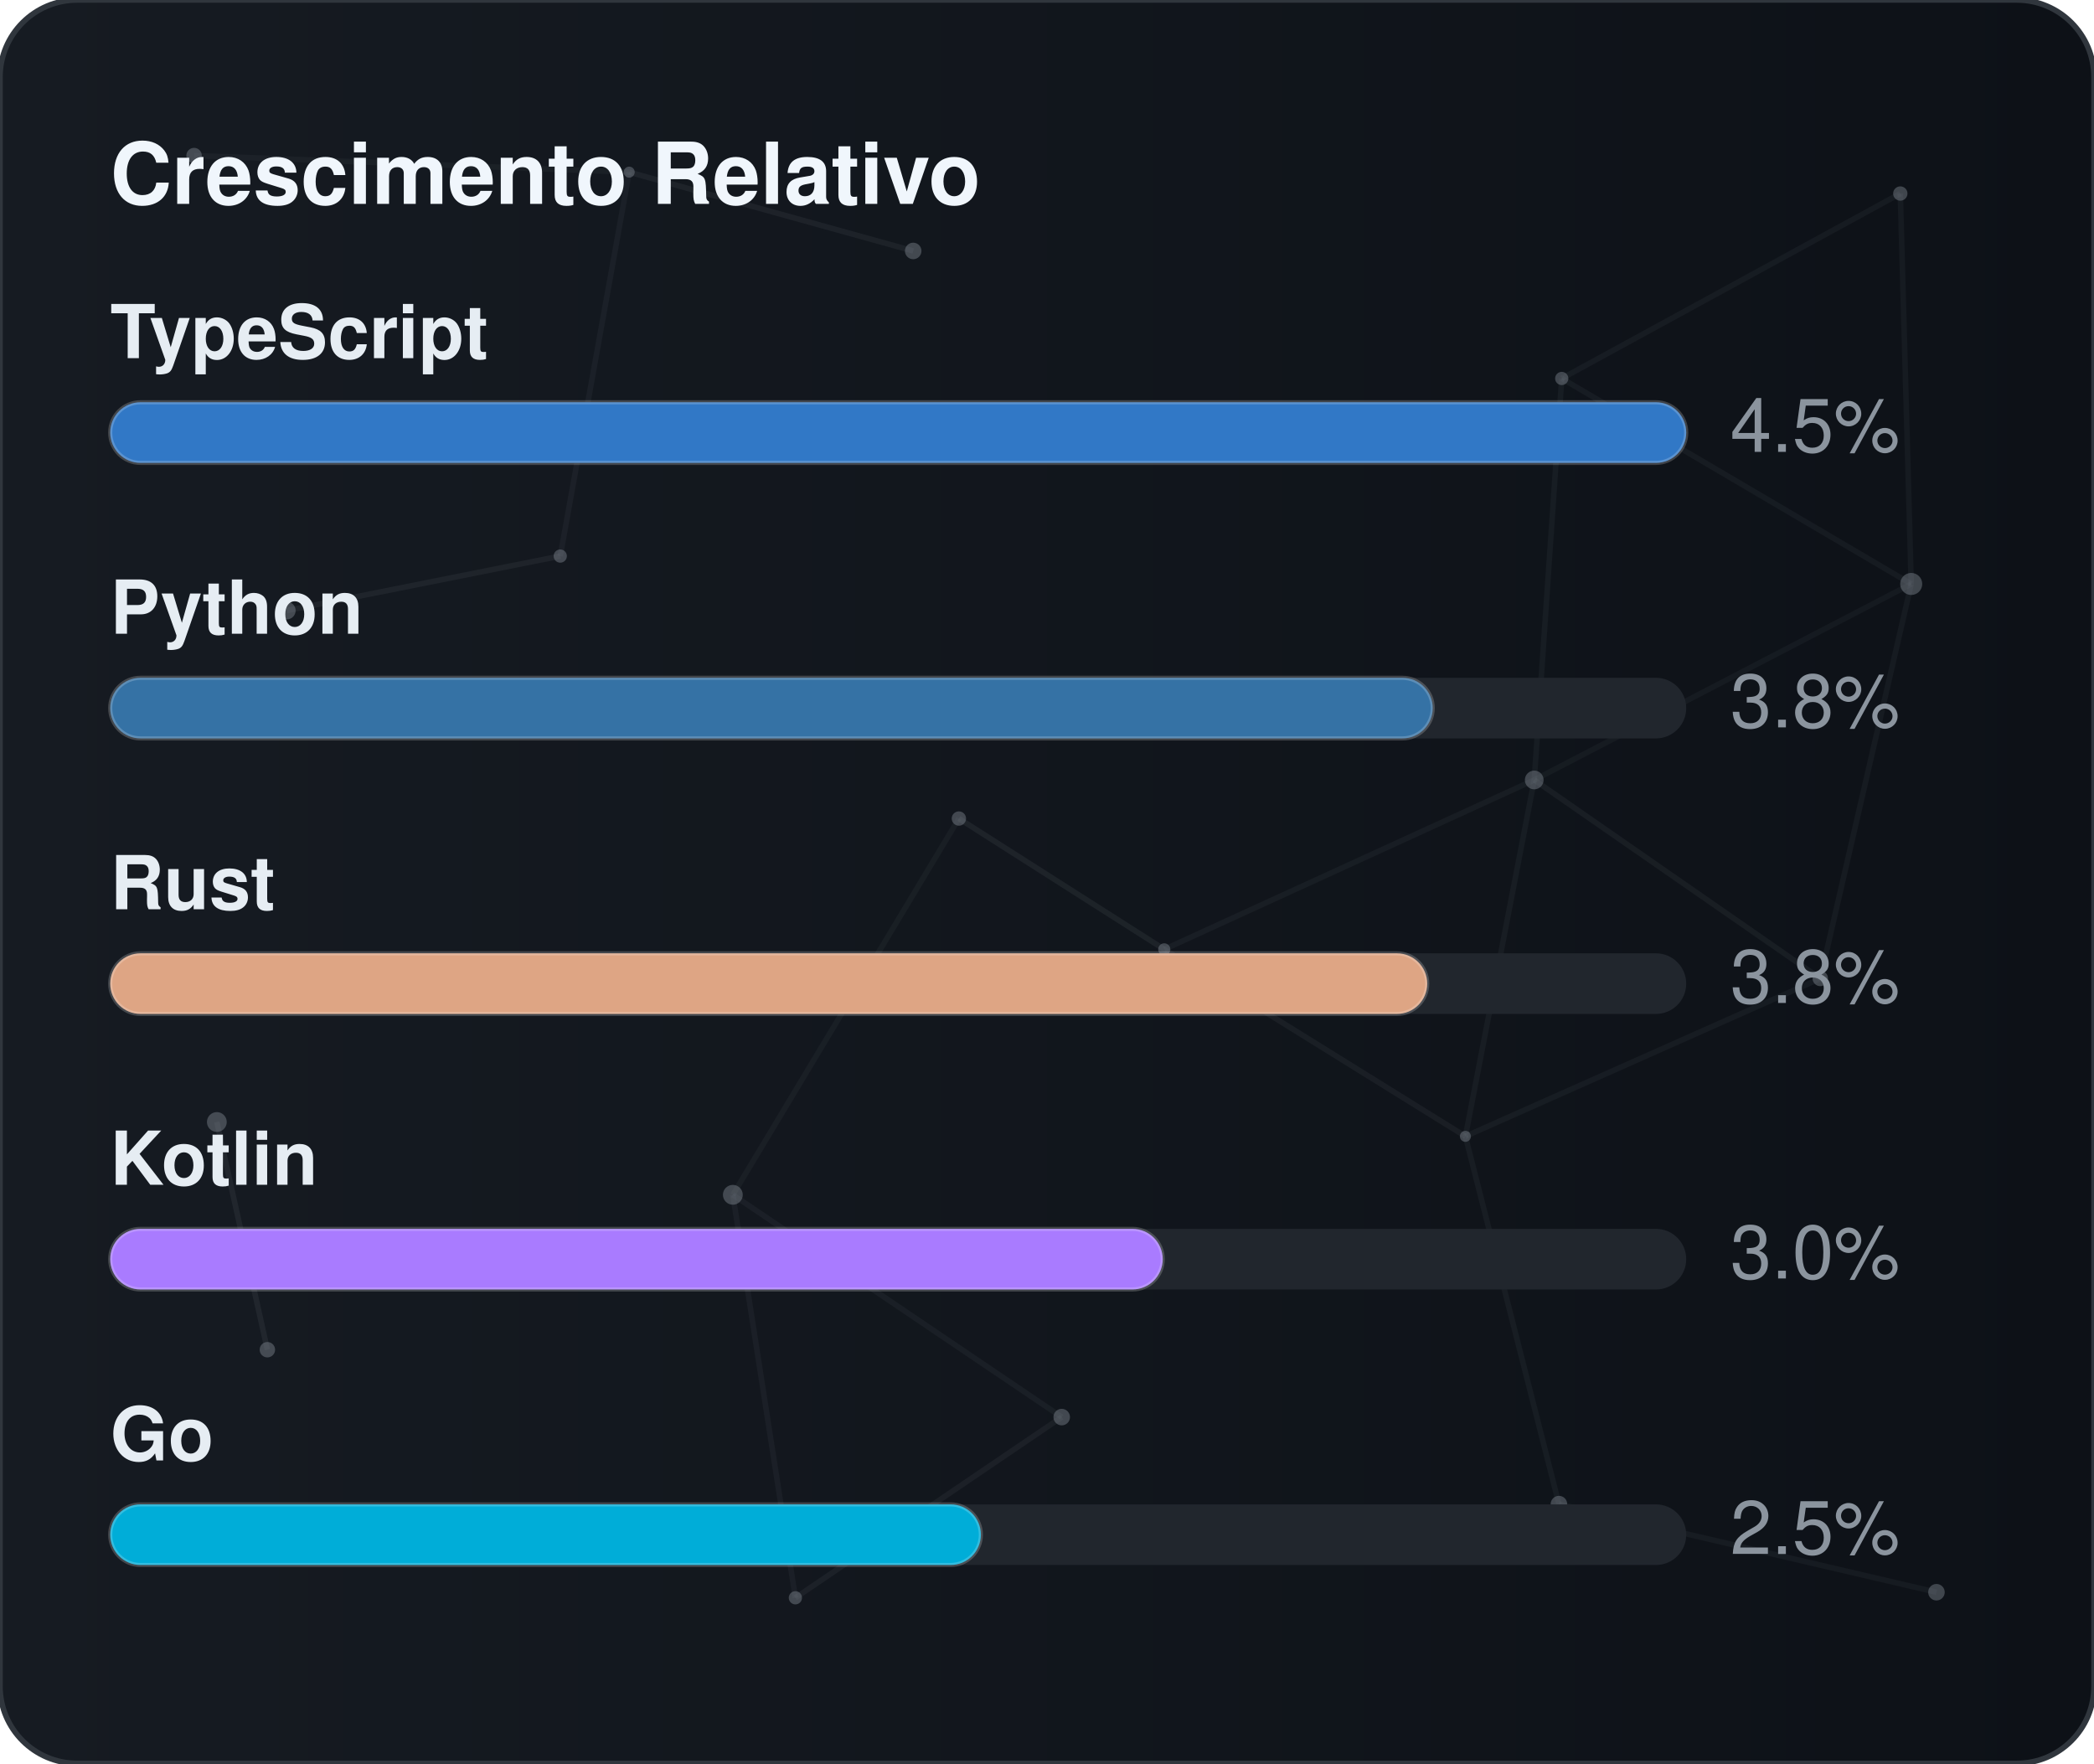
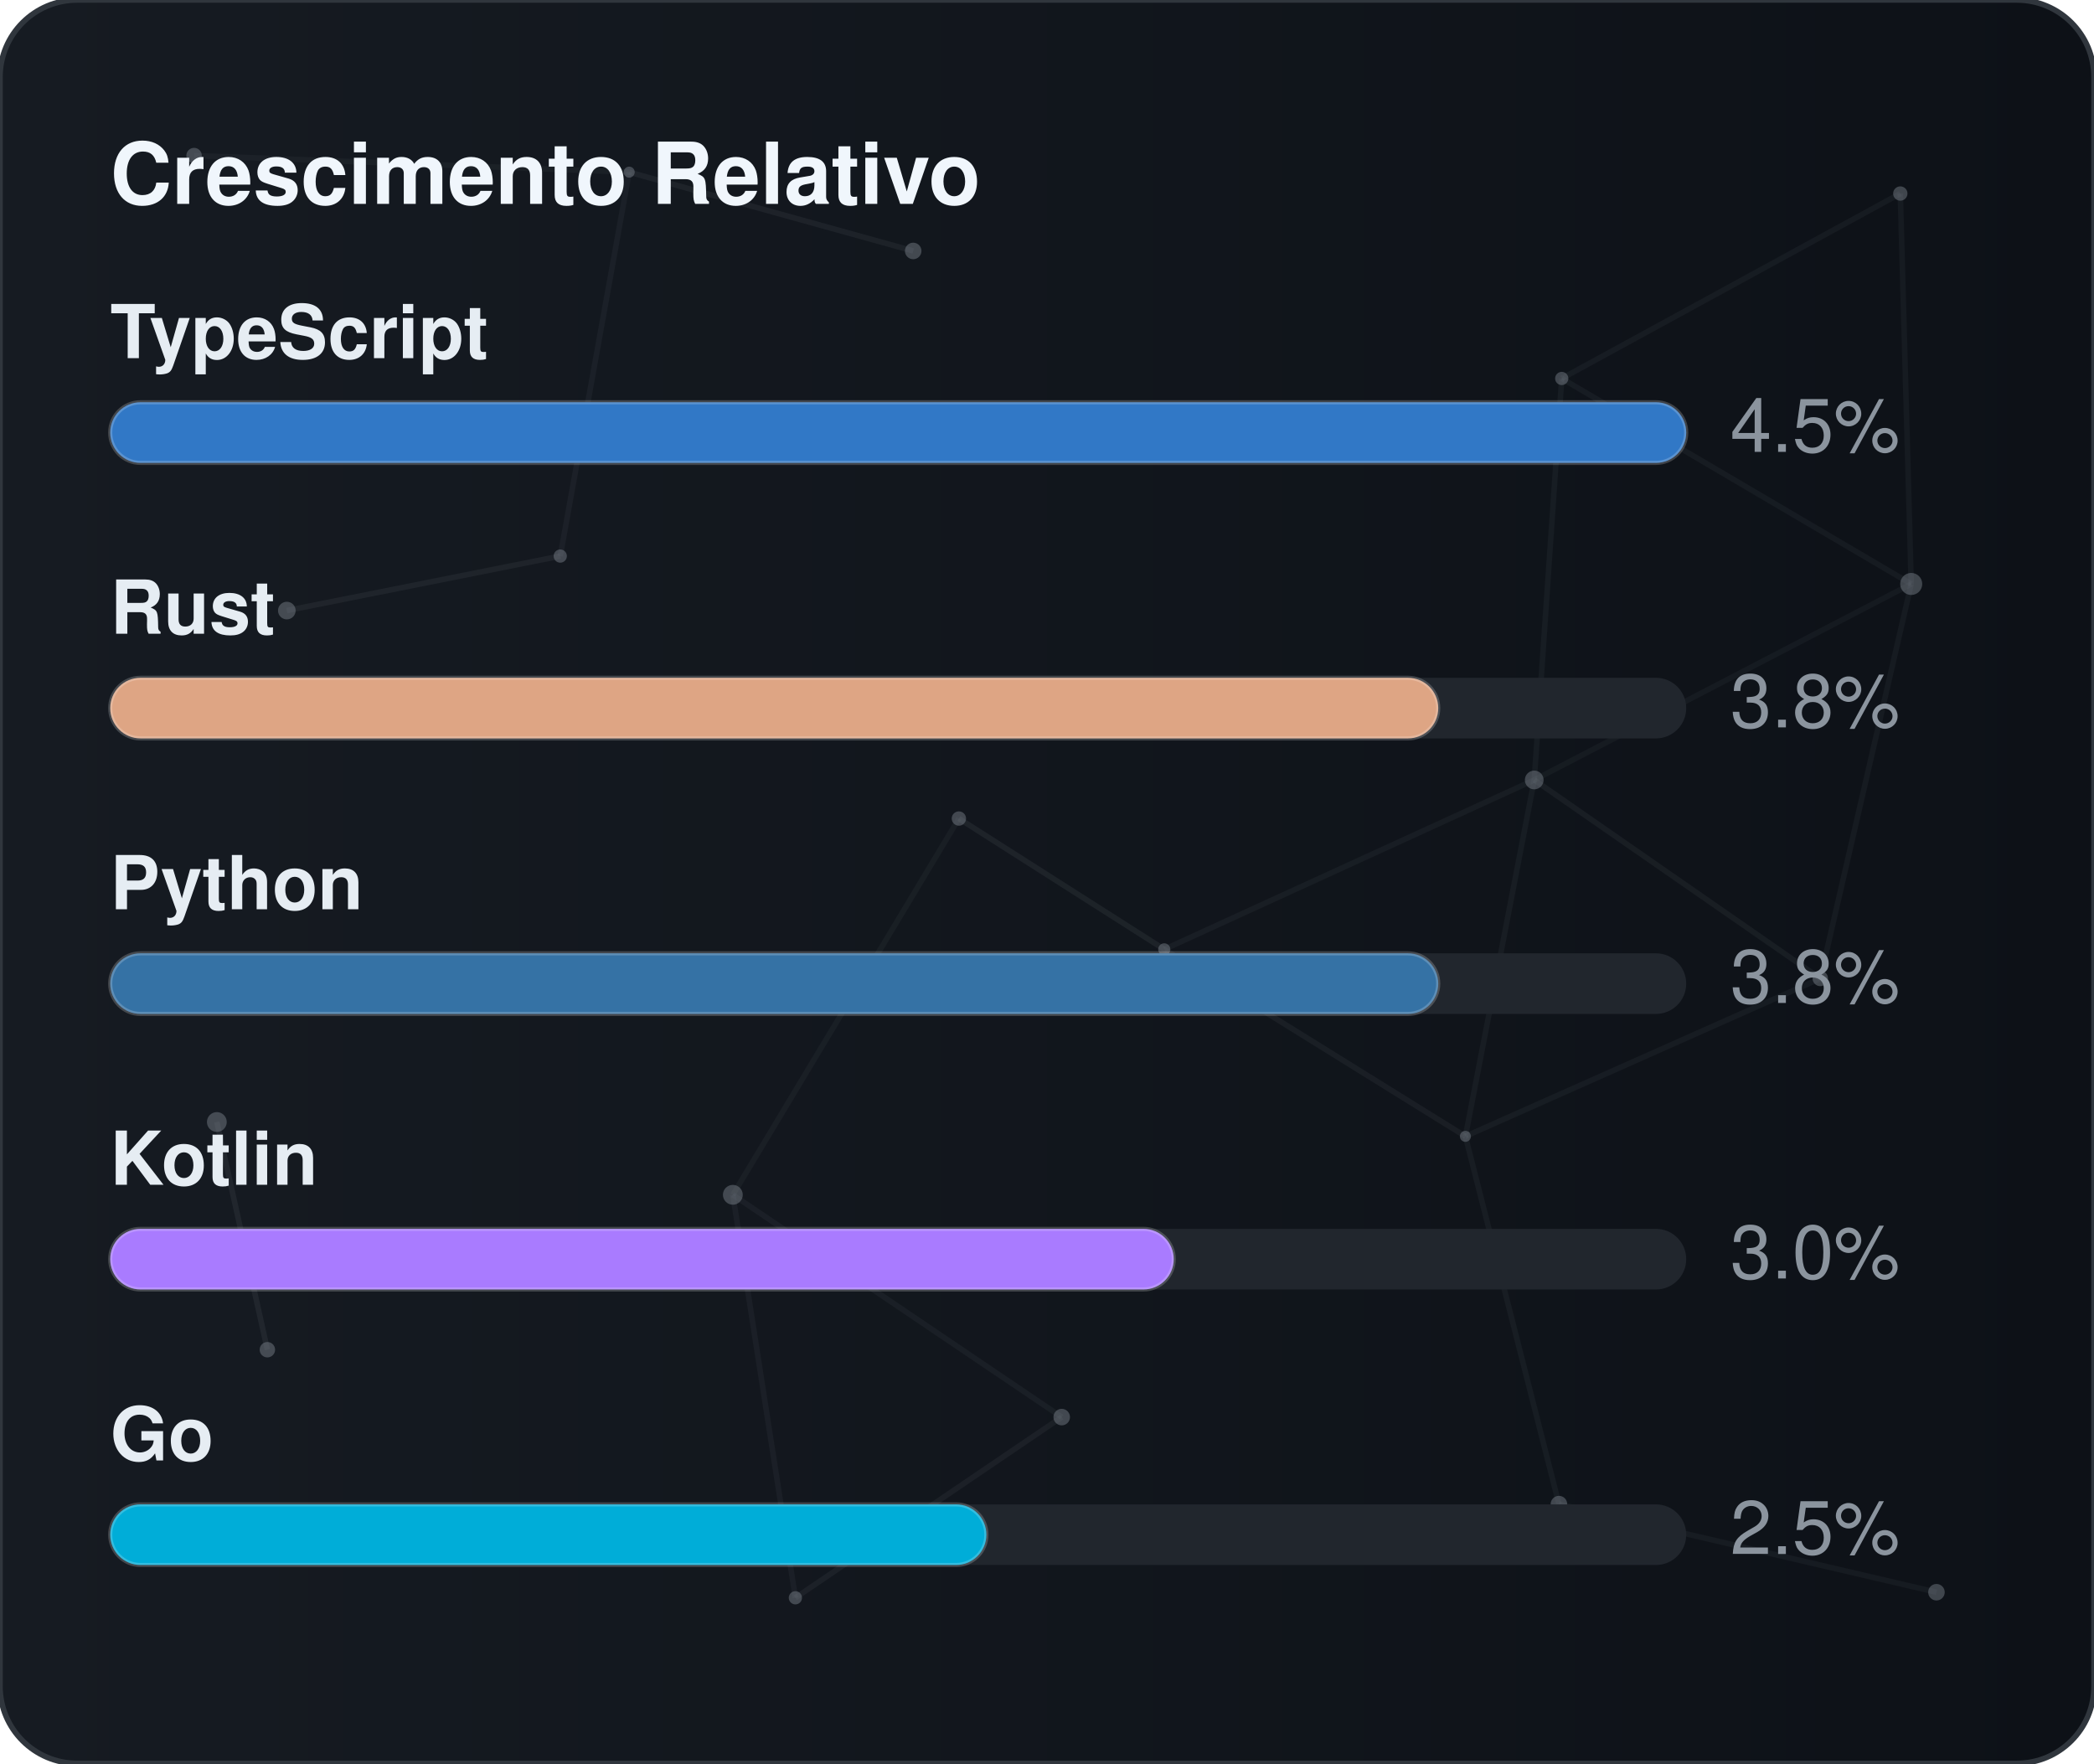
<svg xmlns="http://www.w3.org/2000/svg" width="380" height="320" viewBox="0 0 380 320" role="img" aria-label="Crescimento Relativo">
  <defs>
    <linearGradient id="gradGithubGrowth" x1="0%" y1="0%" x2="100%" y2="0%">
      <stop offset="0%" stop-color="#161b22" />
      <stop offset="100%" stop-color="#0d1117" />
    </linearGradient>
    <clipPath id="cardClipgradGithubGrowth">
      <rect x="0" y="0" width="380" height="320" rx="14" />
    </clipPath>
  </defs>
  <style>
    text { font-family: -apple-system, BlinkMacSystemFont, "Segoe UI", Helvetica, Arial, sans-serif; font-size: 13.5px; }
    .card { fill: url(#gradGithubGrowth); stroke: #30363d; stroke-width: 1; }
    .title { fill: #f0f6fc; font-weight: 700; font-size: 15.5px; }
    .lbl { fill: #e6edf3; font-weight: 600; }
    .val { fill: #8b949e; }
    .track { fill: #21262d; }
    .bar { stroke: rgba(255,255,255,0.2); stroke-width: 0.75; }
  </style>
  <rect x="0" y="0" width="380" height="320" rx="14" class="card" />
  <g clip-path="url(#cardClipgradGithubGrowth)">
    <line x1="35.22" y1="28.23" x2="114.18" y2="31.24" stroke="#8b949e" stroke-width="1" opacity="0.06">
      <animate attributeName="x1" values="35.22;35.39;35.22" dur="9.6s" repeatCount="indefinite" />
      <animate attributeName="y1" values="28.23;26.86;28.23" dur="11.5s" repeatCount="indefinite" />
      <animate attributeName="x2" values="114.18;107.41;114.18" dur="10.9s" repeatCount="indefinite" />
      <animate attributeName="y2" values="31.24;28.12;31.24" dur="13.1s" repeatCount="indefinite" />
    </line>
    <line x1="114.18" y1="31.24" x2="165.72" y2="45.54" stroke="#8b949e" stroke-width="1" opacity="0.09">
      <animate attributeName="x1" values="114.18;107.41;114.18" dur="10.9s" repeatCount="indefinite" />
      <animate attributeName="y1" values="31.24;28.12;31.24" dur="13.1s" repeatCount="indefinite" />
      <animate attributeName="x2" values="165.72;156.65;165.72" dur="7.7s" repeatCount="indefinite" />
      <animate attributeName="y2" values="45.54;47.56;45.54" dur="9.2s" repeatCount="indefinite" />
    </line>
    <line x1="114.18" y1="31.24" x2="101.67" y2="100.91" stroke="#8b949e" stroke-width="1" opacity="0.07">
      <animate attributeName="x1" values="114.18;107.41;114.18" dur="10.9s" repeatCount="indefinite" />
      <animate attributeName="y1" values="31.24;28.12;31.24" dur="13.1s" repeatCount="indefinite" />
      <animate attributeName="x2" values="101.67;109.76;101.67" dur="6.4s" repeatCount="indefinite" />
      <animate attributeName="y2" values="100.91;94.52;100.91" dur="7.6s" repeatCount="indefinite" />
    </line>
    <line x1="283.41" y1="68.68" x2="344.85" y2="35.12" stroke="#8b949e" stroke-width="1" opacity="0.07">
      <animate attributeName="x1" values="283.41;282.83;283.41" dur="12.0s" repeatCount="indefinite" />
      <animate attributeName="y1" values="68.68;66.16;68.68" dur="14.4s" repeatCount="indefinite" />
      <animate attributeName="x2" values="344.85;343.1;344.85" dur="9.8s" repeatCount="indefinite" />
      <animate attributeName="y2" values="35.12;30.36;35.12" dur="11.8s" repeatCount="indefinite" />
    </line>
    <line x1="283.41" y1="68.68" x2="278.42" y2="141.54" stroke="#8b949e" stroke-width="1" opacity="0.07">
      <animate attributeName="x1" values="283.41;282.83;283.41" dur="12.0s" repeatCount="indefinite" />
      <animate attributeName="y1" values="68.68;66.16;68.68" dur="14.4s" repeatCount="indefinite" />
      <animate attributeName="x2" values="278.42;271.97;278.42" dur="6.3s" repeatCount="indefinite" />
      <animate attributeName="y2" values="141.54;140.88;141.54" dur="7.5s" repeatCount="indefinite" />
    </line>
    <line x1="283.41" y1="68.68" x2="346.83" y2="105.97" stroke="#8b949e" stroke-width="1" opacity="0.07">
      <animate attributeName="x1" values="283.41;282.83;283.41" dur="12.0s" repeatCount="indefinite" />
      <animate attributeName="y1" values="68.68;66.16;68.68" dur="14.4s" repeatCount="indefinite" />
      <animate attributeName="x2" values="346.83;354.74;346.83" dur="10.4s" repeatCount="indefinite" />
      <animate attributeName="y2" values="105.97;113.25;105.97" dur="12.5s" repeatCount="indefinite" />
    </line>
    <line x1="344.85" y1="35.12" x2="346.83" y2="105.97" stroke="#8b949e" stroke-width="1" opacity="0.07">
      <animate attributeName="x1" values="344.85;343.1;344.85" dur="9.8s" repeatCount="indefinite" />
      <animate attributeName="y1" values="35.12;30.36;35.12" dur="11.8s" repeatCount="indefinite" />
      <animate attributeName="x2" values="346.83;354.74;346.83" dur="10.4s" repeatCount="indefinite" />
      <animate attributeName="y2" values="105.97;113.25;105.97" dur="12.5s" repeatCount="indefinite" />
    </line>
    <line x1="52.05" y1="110.8" x2="101.67" y2="100.91" stroke="#8b949e" stroke-width="1" opacity="0.09">
      <animate attributeName="x1" values="52.05;49.17;52.05" dur="7.9s" repeatCount="indefinite" />
      <animate attributeName="y1" values="110.8;114.75;110.8" dur="9.5s" repeatCount="indefinite" />
      <animate attributeName="x2" values="101.67;109.76;101.67" dur="6.4s" repeatCount="indefinite" />
      <animate attributeName="y2" values="100.91;94.52;100.91" dur="7.6s" repeatCount="indefinite" />
    </line>
    <line x1="174.01" y1="148.54" x2="132.99" y2="216.82" stroke="#8b949e" stroke-width="1" opacity="0.06">
      <animate attributeName="x1" values="174.01;179.31;174.01" dur="7.4s" repeatCount="indefinite" />
      <animate attributeName="y1" values="148.54;150.39;148.54" dur="8.9s" repeatCount="indefinite" />
      <animate attributeName="x2" values="132.99;131.19;132.99" dur="9.7s" repeatCount="indefinite" />
      <animate attributeName="y2" values="216.82;223.91;216.82" dur="11.7s" repeatCount="indefinite" />
    </line>
    <line x1="174.01" y1="148.54" x2="211.28" y2="172.28" stroke="#8b949e" stroke-width="1" opacity="0.10">
      <animate attributeName="x1" values="174.01;179.31;174.01" dur="7.4s" repeatCount="indefinite" />
      <animate attributeName="y1" values="148.54;150.39;148.54" dur="8.9s" repeatCount="indefinite" />
      <animate attributeName="x2" values="211.28;207.15;211.28" dur="8.7s" repeatCount="indefinite" />
      <animate attributeName="y2" values="172.28;167.34;172.28" dur="10.4s" repeatCount="indefinite" />
    </line>
    <line x1="278.42" y1="141.54" x2="346.83" y2="105.97" stroke="#8b949e" stroke-width="1" opacity="0.06">
      <animate attributeName="x1" values="278.42;271.97;278.42" dur="6.3s" repeatCount="indefinite" />
      <animate attributeName="y1" values="141.54;140.88;141.54" dur="7.5s" repeatCount="indefinite" />
      <animate attributeName="x2" values="346.83;354.74;346.83" dur="10.4s" repeatCount="indefinite" />
      <animate attributeName="y2" values="105.97;113.25;105.97" dur="12.5s" repeatCount="indefinite" />
    </line>
    <line x1="278.42" y1="141.54" x2="211.28" y2="172.28" stroke="#8b949e" stroke-width="1" opacity="0.07">
      <animate attributeName="x1" values="278.42;271.97;278.42" dur="6.3s" repeatCount="indefinite" />
      <animate attributeName="y1" values="141.54;140.88;141.54" dur="7.5s" repeatCount="indefinite" />
      <animate attributeName="x2" values="211.28;207.15;211.28" dur="8.7s" repeatCount="indefinite" />
      <animate attributeName="y2" values="172.28;167.34;172.28" dur="10.4s" repeatCount="indefinite" />
    </line>
    <line x1="278.42" y1="141.54" x2="265.93" y2="206.21" stroke="#8b949e" stroke-width="1" opacity="0.07">
      <animate attributeName="x1" values="278.42;271.97;278.42" dur="6.3s" repeatCount="indefinite" />
      <animate attributeName="y1" values="141.54;140.88;141.54" dur="7.5s" repeatCount="indefinite" />
      <animate attributeName="x2" values="265.93;263.56;265.93" dur="8.0s" repeatCount="indefinite" />
      <animate attributeName="y2" values="206.21;213.6;206.21" dur="9.6s" repeatCount="indefinite" />
    </line>
    <line x1="278.42" y1="141.54" x2="330.33" y2="177.56" stroke="#8b949e" stroke-width="1" opacity="0.08">
      <animate attributeName="x1" values="278.42;271.97;278.42" dur="6.3s" repeatCount="indefinite" />
      <animate attributeName="y1" values="141.54;140.88;141.54" dur="7.5s" repeatCount="indefinite" />
      <animate attributeName="x2" values="330.33;321.23;330.33" dur="10.7s" repeatCount="indefinite" />
      <animate attributeName="y2" values="177.56;172.27;177.56" dur="12.8s" repeatCount="indefinite" />
    </line>
    <line x1="346.83" y1="105.97" x2="330.33" y2="177.56" stroke="#8b949e" stroke-width="1" opacity="0.07">
      <animate attributeName="x1" values="346.83;354.74;346.83" dur="10.4s" repeatCount="indefinite" />
      <animate attributeName="y1" values="105.97;113.25;105.97" dur="12.5s" repeatCount="indefinite" />
      <animate attributeName="x2" values="330.33;321.23;330.33" dur="10.7s" repeatCount="indefinite" />
      <animate attributeName="y2" values="177.56;172.27;177.56" dur="12.8s" repeatCount="indefinite" />
    </line>
    <line x1="39.35" y1="203.61" x2="48.52" y2="244.93" stroke="#8b949e" stroke-width="1" opacity="0.10">
      <animate attributeName="x1" values="39.35;29.72;39.35" dur="11.8s" repeatCount="indefinite" />
      <animate attributeName="y1" values="203.61;200.24;203.61" dur="14.2s" repeatCount="indefinite" />
      <animate attributeName="x2" values="48.52;44.33;48.52" dur="11.9s" repeatCount="indefinite" />
      <animate attributeName="y2" values="244.93;238.49;244.93" dur="14.3s" repeatCount="indefinite" />
    </line>
    <line x1="132.99" y1="216.82" x2="144.34" y2="289.95" stroke="#8b949e" stroke-width="1" opacity="0.07">
      <animate attributeName="x1" values="132.99;131.19;132.99" dur="9.7s" repeatCount="indefinite" />
      <animate attributeName="y1" values="216.82;223.91;216.82" dur="11.7s" repeatCount="indefinite" />
      <animate attributeName="x2" values="144.34;138.5;144.34" dur="6.3s" repeatCount="indefinite" />
      <animate attributeName="y2" values="289.95;282.9;289.95" dur="7.6s" repeatCount="indefinite" />
    </line>
    <line x1="132.99" y1="216.82" x2="192.67" y2="257.16" stroke="#8b949e" stroke-width="1" opacity="0.07">
      <animate attributeName="x1" values="132.99;131.19;132.99" dur="9.7s" repeatCount="indefinite" />
      <animate attributeName="y1" values="216.82;223.91;216.82" dur="11.7s" repeatCount="indefinite" />
      <animate attributeName="x2" values="192.67;196.2;192.67" dur="6.2s" repeatCount="indefinite" />
      <animate attributeName="y2" values="257.16;251.56;257.16" dur="7.5s" repeatCount="indefinite" />
    </line>
    <line x1="211.28" y1="172.28" x2="265.93" y2="206.21" stroke="#8b949e" stroke-width="1" opacity="0.08">
      <animate attributeName="x1" values="211.28;207.15;211.28" dur="8.7s" repeatCount="indefinite" />
      <animate attributeName="y1" values="172.28;167.34;172.28" dur="10.4s" repeatCount="indefinite" />
      <animate attributeName="x2" values="265.93;263.56;265.93" dur="8.0s" repeatCount="indefinite" />
      <animate attributeName="y2" values="206.21;213.6;206.21" dur="9.6s" repeatCount="indefinite" />
    </line>
    <line x1="265.93" y1="206.21" x2="330.33" y2="177.56" stroke="#8b949e" stroke-width="1" opacity="0.07">
      <animate attributeName="x1" values="265.93;263.56;265.93" dur="8.0s" repeatCount="indefinite" />
      <animate attributeName="y1" values="206.21;213.6;206.21" dur="9.6s" repeatCount="indefinite" />
      <animate attributeName="x2" values="330.33;321.23;330.33" dur="10.7s" repeatCount="indefinite" />
      <animate attributeName="y2" values="177.56;172.27;177.56" dur="12.8s" repeatCount="indefinite" />
    </line>
    <line x1="265.93" y1="206.21" x2="282.9" y2="272.95" stroke="#8b949e" stroke-width="1" opacity="0.07">
      <animate attributeName="x1" values="265.93;263.56;265.93" dur="8.0s" repeatCount="indefinite" />
      <animate attributeName="y1" values="206.21;213.6;206.21" dur="9.6s" repeatCount="indefinite" />
      <animate attributeName="x2" values="282.9;277.88;282.9" dur="6.7s" repeatCount="indefinite" />
      <animate attributeName="y2" values="272.95;280.91;272.95" dur="8.1s" repeatCount="indefinite" />
    </line>
    <line x1="144.34" y1="289.95" x2="192.67" y2="257.16" stroke="#8b949e" stroke-width="1" opacity="0.08">
      <animate attributeName="x1" values="144.34;138.5;144.34" dur="6.3s" repeatCount="indefinite" />
      <animate attributeName="y1" values="289.95;282.9;289.95" dur="7.6s" repeatCount="indefinite" />
      <animate attributeName="x2" values="192.67;196.2;192.67" dur="6.2s" repeatCount="indefinite" />
      <animate attributeName="y2" values="257.16;251.56;257.16" dur="7.5s" repeatCount="indefinite" />
    </line>
    <line x1="282.9" y1="272.95" x2="351.41" y2="288.94" stroke="#8b949e" stroke-width="1" opacity="0.07">
      <animate attributeName="x1" values="282.9;277.88;282.9" dur="6.7s" repeatCount="indefinite" />
      <animate attributeName="y1" values="272.95;280.91;272.95" dur="8.1s" repeatCount="indefinite" />
      <animate attributeName="x2" values="351.41;356.89;351.41" dur="11.9s" repeatCount="indefinite" />
      <animate attributeName="y2" values="288.94;287.49;288.94" dur="14.3s" repeatCount="indefinite" />
    </line>
    <circle cx="35.22" cy="28.23" r="1.4" fill="#8b949e" opacity="0.40">
      <animate attributeName="cx" values="35.22;35.39;35.22" dur="9.6s" repeatCount="indefinite" />
      <animate attributeName="cy" values="28.23;26.86;28.23" dur="11.5s" repeatCount="indefinite" />
    </circle>
    <circle cx="114.18" cy="31.24" r="1.0" fill="#8b949e" opacity="0.40">
      <animate attributeName="cx" values="114.18;107.41;114.18" dur="10.9s" repeatCount="indefinite" />
      <animate attributeName="cy" values="31.24;28.12;31.24" dur="13.1s" repeatCount="indefinite" />
    </circle>
    <circle cx="165.72" cy="45.54" r="1.5" fill="#8b949e" opacity="0.40">
      <animate attributeName="cx" values="165.72;156.65;165.72" dur="7.7s" repeatCount="indefinite" />
      <animate attributeName="cy" values="45.54;47.56;45.54" dur="9.2s" repeatCount="indefinite" />
    </circle>
    <circle cx="283.41" cy="68.68" r="1.2" fill="#8b949e" opacity="0.40">
      <animate attributeName="cx" values="283.41;282.83;283.41" dur="12.0s" repeatCount="indefinite" />
      <animate attributeName="cy" values="68.68;66.16;68.68" dur="14.4s" repeatCount="indefinite" />
    </circle>
    <circle cx="344.85" cy="35.12" r="1.3" fill="#8b949e" opacity="0.40">
      <animate attributeName="cx" values="344.85;343.1;344.85" dur="9.8s" repeatCount="indefinite" />
      <animate attributeName="cy" values="35.12;30.36;35.12" dur="11.8s" repeatCount="indefinite" />
    </circle>
    <circle cx="52.05" cy="110.8" r="1.6" fill="#8b949e" opacity="0.40">
      <animate attributeName="cx" values="52.05;49.17;52.05" dur="7.9s" repeatCount="indefinite" />
      <animate attributeName="cy" values="110.8;114.75;110.8" dur="9.5s" repeatCount="indefinite" />
    </circle>
    <circle cx="101.67" cy="100.91" r="1.2" fill="#8b949e" opacity="0.40">
      <animate attributeName="cx" values="101.67;109.76;101.67" dur="6.4s" repeatCount="indefinite" />
      <animate attributeName="cy" values="100.91;94.52;100.91" dur="7.6s" repeatCount="indefinite" />
    </circle>
    <circle cx="174.01" cy="148.54" r="1.3" fill="#8b949e" opacity="0.40">
      <animate attributeName="cx" values="174.01;179.31;174.01" dur="7.4s" repeatCount="indefinite" />
      <animate attributeName="cy" values="148.54;150.39;148.54" dur="8.9s" repeatCount="indefinite" />
    </circle>
    <circle cx="278.42" cy="141.54" r="1.7" fill="#8b949e" opacity="0.40">
      <animate attributeName="cx" values="278.42;271.97;278.42" dur="6.3s" repeatCount="indefinite" />
      <animate attributeName="cy" values="141.54;140.88;141.54" dur="7.5s" repeatCount="indefinite" />
    </circle>
    <circle cx="346.83" cy="105.97" r="2.0" fill="#8b949e" opacity="0.40">
      <animate attributeName="cx" values="346.83;354.74;346.83" dur="10.4s" repeatCount="indefinite" />
      <animate attributeName="cy" values="105.97;113.25;105.97" dur="12.5s" repeatCount="indefinite" />
    </circle>
    <circle cx="39.35" cy="203.61" r="1.8" fill="#8b949e" opacity="0.40">
      <animate attributeName="cx" values="39.35;29.72;39.35" dur="11.8s" repeatCount="indefinite" />
      <animate attributeName="cy" values="203.61;200.24;203.61" dur="14.2s" repeatCount="indefinite" />
    </circle>
    <circle cx="132.99" cy="216.82" r="1.8" fill="#8b949e" opacity="0.40">
      <animate attributeName="cx" values="132.99;131.19;132.99" dur="9.7s" repeatCount="indefinite" />
      <animate attributeName="cy" values="216.82;223.91;216.82" dur="11.7s" repeatCount="indefinite" />
    </circle>
    <circle cx="211.28" cy="172.28" r="1.1" fill="#8b949e" opacity="0.40">
      <animate attributeName="cx" values="211.28;207.15;211.28" dur="8.7s" repeatCount="indefinite" />
      <animate attributeName="cy" values="172.28;167.34;172.28" dur="10.4s" repeatCount="indefinite" />
    </circle>
    <circle cx="265.93" cy="206.21" r="1.0" fill="#8b949e" opacity="0.40">
      <animate attributeName="cx" values="265.93;263.56;265.93" dur="8.0s" repeatCount="indefinite" />
      <animate attributeName="cy" values="206.21;213.6;206.21" dur="9.6s" repeatCount="indefinite" />
    </circle>
    <circle cx="330.33" cy="177.56" r="1.4" fill="#8b949e" opacity="0.40">
      <animate attributeName="cx" values="330.33;321.23;330.33" dur="10.7s" repeatCount="indefinite" />
      <animate attributeName="cy" values="177.56;172.27;177.56" dur="12.8s" repeatCount="indefinite" />
    </circle>
    <circle cx="48.52" cy="244.93" r="1.4" fill="#8b949e" opacity="0.40">
      <animate attributeName="cx" values="48.52;44.33;48.52" dur="11.9s" repeatCount="indefinite" />
      <animate attributeName="cy" values="244.93;238.49;244.93" dur="14.3s" repeatCount="indefinite" />
    </circle>
    <circle cx="144.34" cy="289.95" r="1.2" fill="#8b949e" opacity="0.40">
      <animate attributeName="cx" values="144.34;138.5;144.34" dur="6.3s" repeatCount="indefinite" />
      <animate attributeName="cy" values="289.95;282.9;289.95" dur="7.6s" repeatCount="indefinite" />
    </circle>
    <circle cx="192.67" cy="257.16" r="1.5" fill="#8b949e" opacity="0.40">
      <animate attributeName="cx" values="192.67;196.2;192.67" dur="6.2s" repeatCount="indefinite" />
      <animate attributeName="cy" values="257.16;251.56;257.16" dur="7.5s" repeatCount="indefinite" />
    </circle>
    <circle cx="282.9" cy="272.95" r="1.5" fill="#8b949e" opacity="0.40">
      <animate attributeName="cx" values="282.9;277.88;282.9" dur="6.7s" repeatCount="indefinite" />
      <animate attributeName="cy" values="272.95;280.91;272.95" dur="8.1s" repeatCount="indefinite" />
    </circle>
    <circle cx="351.41" cy="288.94" r="1.5" fill="#8b949e" opacity="0.40">
      <animate attributeName="cx" values="351.41;356.89;351.41" dur="11.9s" repeatCount="indefinite" />
      <animate attributeName="cy" values="288.94;287.49;288.94" dur="14.3s" repeatCount="indefinite" />
    </circle>
  </g>
  <text x="20" y="37" class="title">Crescimento Relativo</text>
  <text x="20" y="65" class="lbl">TypeScript</text>
  <rect x="20" y="73" width="286" height="11" rx="5.5" class="track" />
  <rect x="20" y="73" width="286" height="11" rx="5.5" fill="#3178c6" class="bar" />
  <text x="314" y="82" class="val">4.5%</text>
-   <text x="20" y="115" class="lbl">Python</text>
+   <text x="20" y="115" class="lbl">Rust</text>
  <rect x="20" y="123" width="286" height="11" rx="5.5" class="track" />
-   <rect x="20" y="123" width="240" height="11" rx="5.5" fill="#3572A5" class="bar" />
+   <rect x="20" y="123" width="241" height="11" rx="5.5" fill="#dea584" class="bar" />
  <text x="314" y="132" class="val">3.8%</text>
-   <text x="20" y="165" class="lbl">Rust</text>
+   <text x="20" y="165" class="lbl">Python</text>
  <rect x="20" y="173" width="286" height="11" rx="5.5" class="track" />
-   <rect x="20" y="173" width="239" height="11" rx="5.5" fill="#dea584" class="bar" />
+   <rect x="20" y="173" width="241" height="11" rx="5.5" fill="#3572A5" class="bar" />
  <text x="314" y="182" class="val">3.8%</text>
  <text x="20" y="215" class="lbl">Kotlin</text>
  <rect x="20" y="223" width="286" height="11" rx="5.5" class="track" />
-   <rect x="20" y="223" width="191" height="11" rx="5.5" fill="#A97BFF" class="bar" />
+   <rect x="20" y="223" width="193" height="11" rx="5.5" fill="#A97BFF" class="bar" />
  <text x="314" y="232" class="val">3.0%</text>
  <text x="20" y="265" class="lbl">Go</text>
  <rect x="20" y="273" width="286" height="11" rx="5.5" class="track" />
-   <rect x="20" y="273" width="158" height="11" rx="5.5" fill="#00ADD8" class="bar" />
+   <rect x="20" y="273" width="159" height="11" rx="5.5" fill="#00ADD8" class="bar" />
  <text x="314" y="282" class="val">2.5%</text>
</svg>
